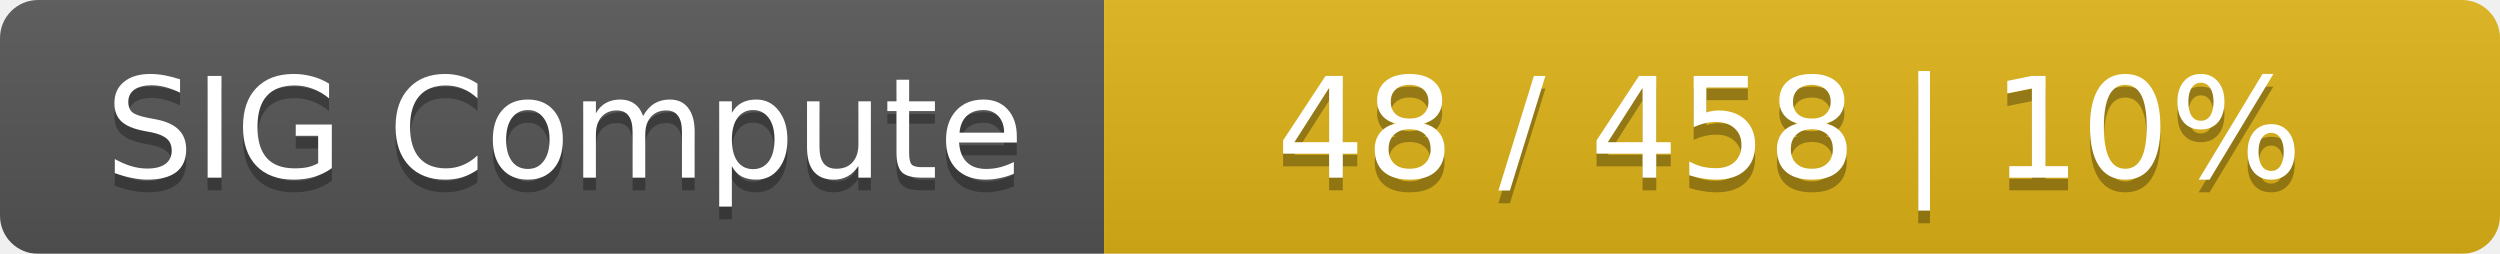
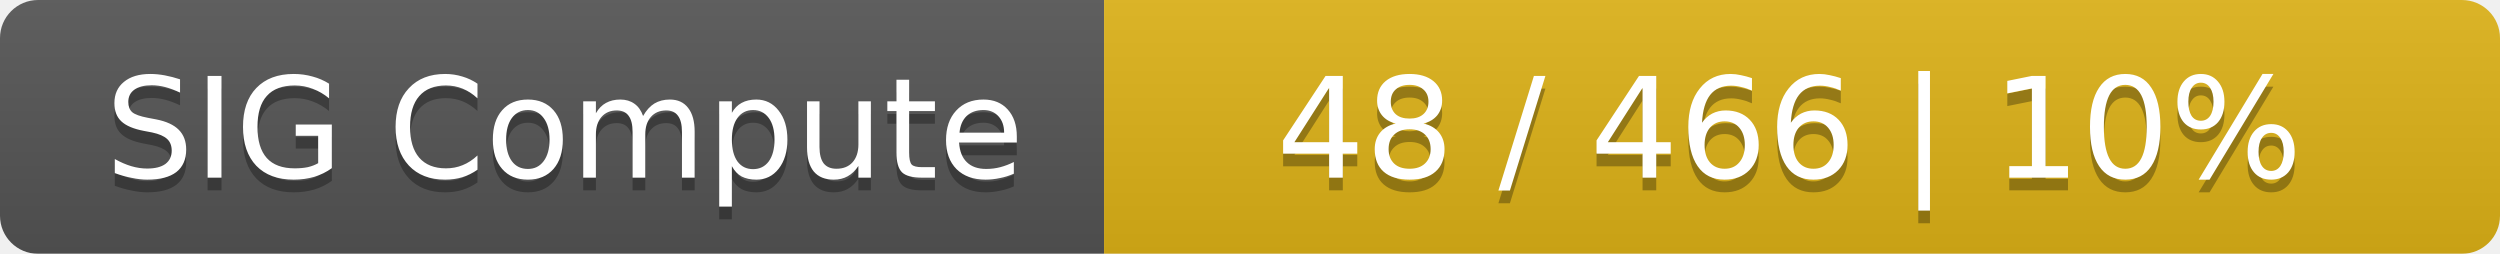
<svg xmlns="http://www.w3.org/2000/svg" width="197" height="20">
  <linearGradient id="smooth" x2="0" y2="100%">
    <stop offset="0" stop-color="#bbb" stop-opacity=".1" />
    <stop offset="1" stop-opacity=".1" />
  </linearGradient>
  <mask id="round">
    <rect width="197" height="20" rx="3" fill="#fff" />
  </mask>
  <g mask="url(#round)">
    <rect width="87" height="20" fill="#555" />
    <rect x="87" width="110" height="20" fill="#dfb317" />
    <rect width="197" height="20" fill="url(#smooth)" />
  </g>
  <g fill="#fff" text-anchor="middle" font-family="DejaVu Sans,Verdana,Geneva,sans-serif" font-size="11">
    <text x="44.5" y="15" fill="#010101" fill-opacity=".3">SIG Compute</text>
    <text x="44.5" y="14">SIG Compute</text>
-     <text x="141" y="15" fill="#010101" fill-opacity=".3">48 / 458    |    10%</text>
-     <text x="141" y="14">48 / 458    |    10%</text>
+     <text x="141" y="15" fill="#010101" fill-opacity=".3">48 / 466    |    10%</text>
+     <text x="141" y="14">48 / 466    |    10%</text>
  </g>
</svg>
